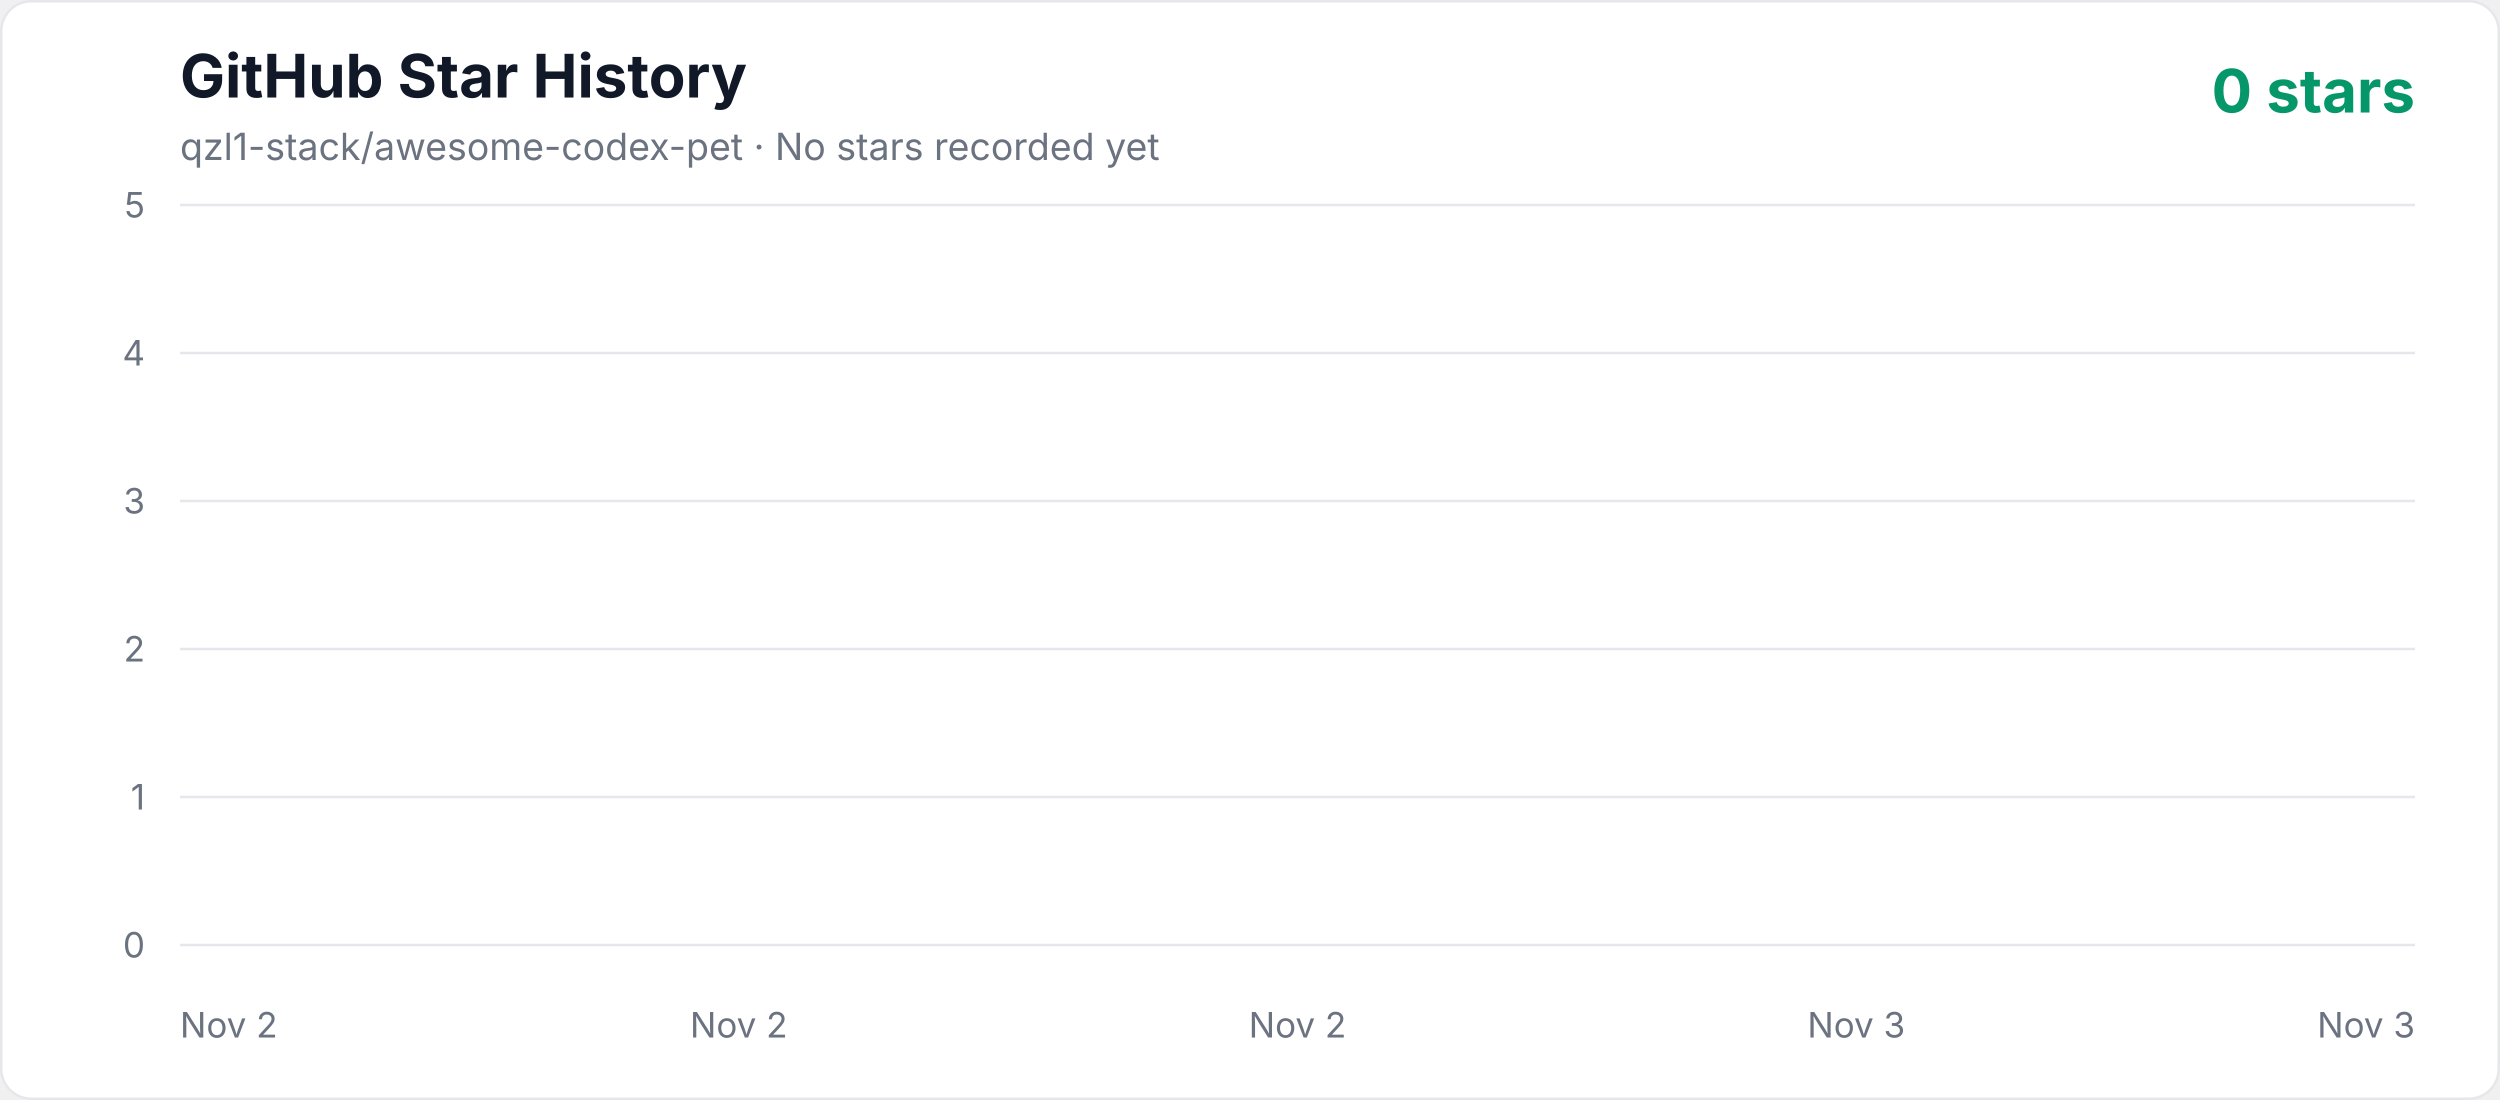
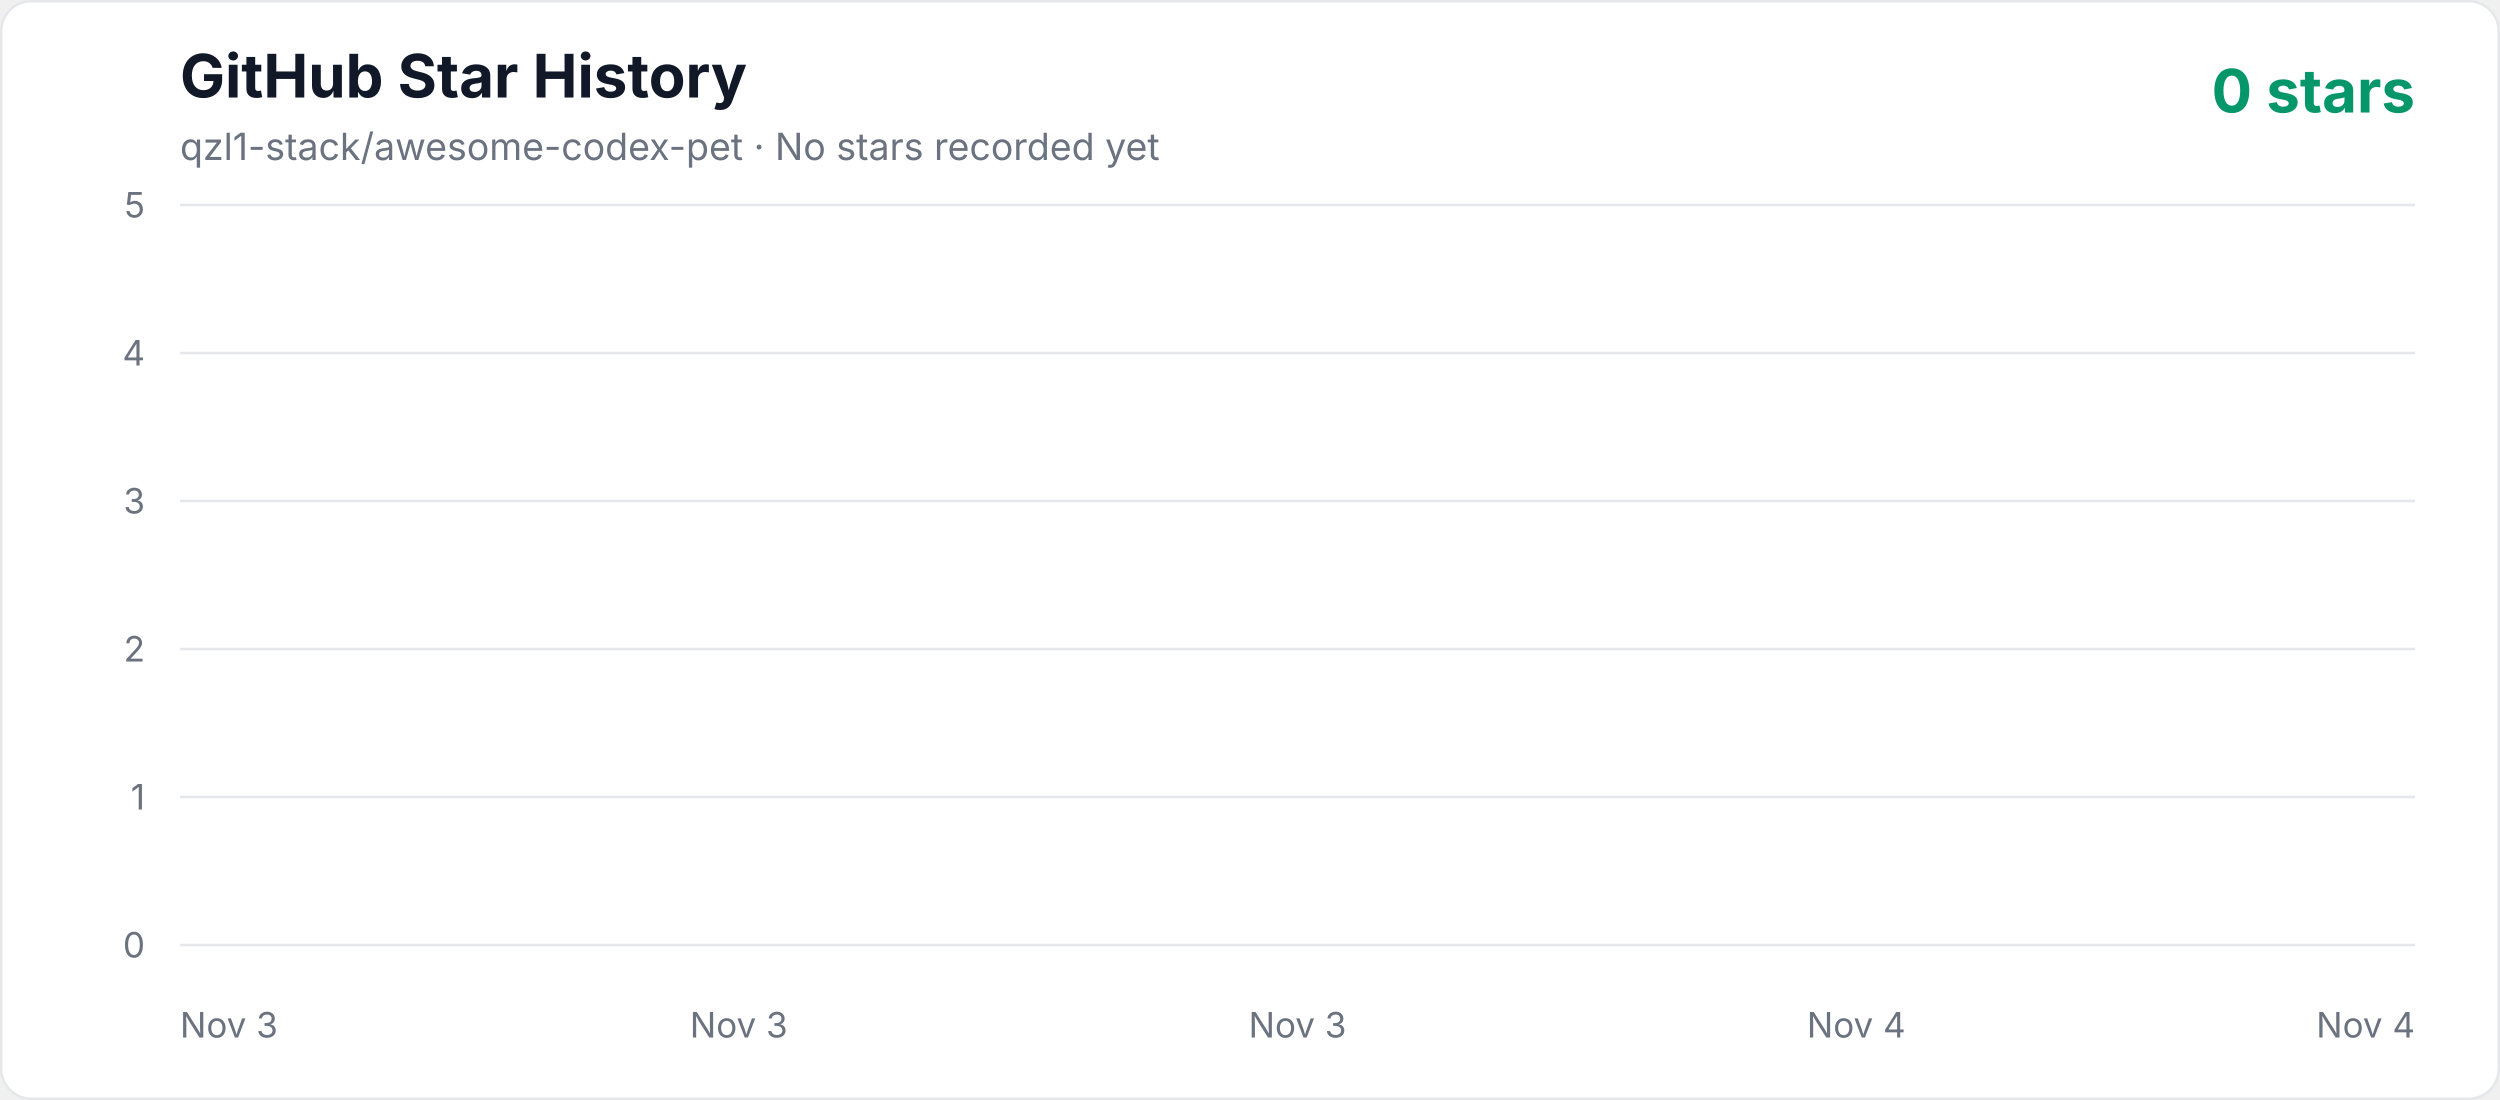
<svg xmlns="http://www.w3.org/2000/svg" width="1000" height="440" viewBox="0 0 1000 440" role="img" aria-labelledby="title description">
  <defs>
    <linearGradient id="area" x1="0" y1="0" x2="0" y2="1">
      <stop offset="0%" stop-color="#10b981" stop-opacity="0.3" />
      <stop offset="100%" stop-color="#10b981" stop-opacity="0.02" />
    </linearGradient>
    <style>
      .axis { fill: #6b7280; font: 14px -apple-system, BlinkMacSystemFont, "Segoe UI", sans-serif; }
      .title { fill: #111827; font: 700 24px -apple-system, BlinkMacSystemFont, "Segoe UI", sans-serif; }
      .subtitle { fill: #6b7280; font: 15px -apple-system, BlinkMacSystemFont, "Segoe UI", sans-serif; }
      .count { fill: #059669; font: 700 24px -apple-system, BlinkMacSystemFont, "Segoe UI", sans-serif; }
    </style>
  </defs>
  <rect x="0.5" y="0.5" width="999" height="439" rx="12" fill="#ffffff" stroke="#e5e7eb" />
  <text x="72" y="39" class="title">GitHub Star History</text>
  <text x="72" y="64" class="subtitle">qzl1-stack/awesome-codex-pet · No stars recorded yet</text>
  <text x="966" y="45" text-anchor="end" class="count">0 stars</text>
  <line x1="72" y1="378" x2="966" y2="378" stroke="#e5e7eb" stroke-width="1" />
  <text x="58" y="383" text-anchor="end" class="axis">0</text>
  <line x1="72" y1="318.8" x2="966" y2="318.8" stroke="#e5e7eb" stroke-width="1" />
  <text x="58" y="323.8" text-anchor="end" class="axis">1</text>
  <line x1="72" y1="259.6" x2="966" y2="259.6" stroke="#e5e7eb" stroke-width="1" />
  <text x="58" y="264.6" text-anchor="end" class="axis">2</text>
  <line x1="72" y1="200.4" x2="966" y2="200.4" stroke="#e5e7eb" stroke-width="1" />
  <text x="58" y="205.4" text-anchor="end" class="axis">3</text>
  <line x1="72" y1="141.2" x2="966" y2="141.2" stroke="#e5e7eb" stroke-width="1" />
  <text x="58" y="146.2" text-anchor="end" class="axis">4</text>
  <line x1="72" y1="82" x2="966" y2="82" stroke="#e5e7eb" stroke-width="1" />
  <text x="58" y="87" text-anchor="end" class="axis">5</text>
-   <text x="72" y="415" text-anchor="start" class="axis">Nov 2</text>
-   <text x="295.5" y="415" text-anchor="middle" class="axis">Nov 2</text>
-   <text x="519" y="415" text-anchor="middle" class="axis">Nov 2</text>
-   <text x="742.5" y="415" text-anchor="middle" class="axis">Nov 3</text>
-   <text x="966" y="415" text-anchor="end" class="axis">Nov 3</text>
+   <text x="72" y="415" text-anchor="start" class="axis">Nov 3</text>
+   <text x="295.5" y="415" text-anchor="middle" class="axis">Nov 3</text>
+   <text x="519" y="415" text-anchor="middle" class="axis">Nov 3</text>
+   <text x="742.5" y="415" text-anchor="middle" class="axis">Nov 4</text>
+   <text x="966" y="415" text-anchor="end" class="axis">Nov 4</text>
  <polygon points="72,378 966.00,378" fill="url(#area)" />
  <polyline points="72,378" fill="none" stroke="#10b981" stroke-width="4" stroke-linecap="round" stroke-linejoin="round" />
</svg>
